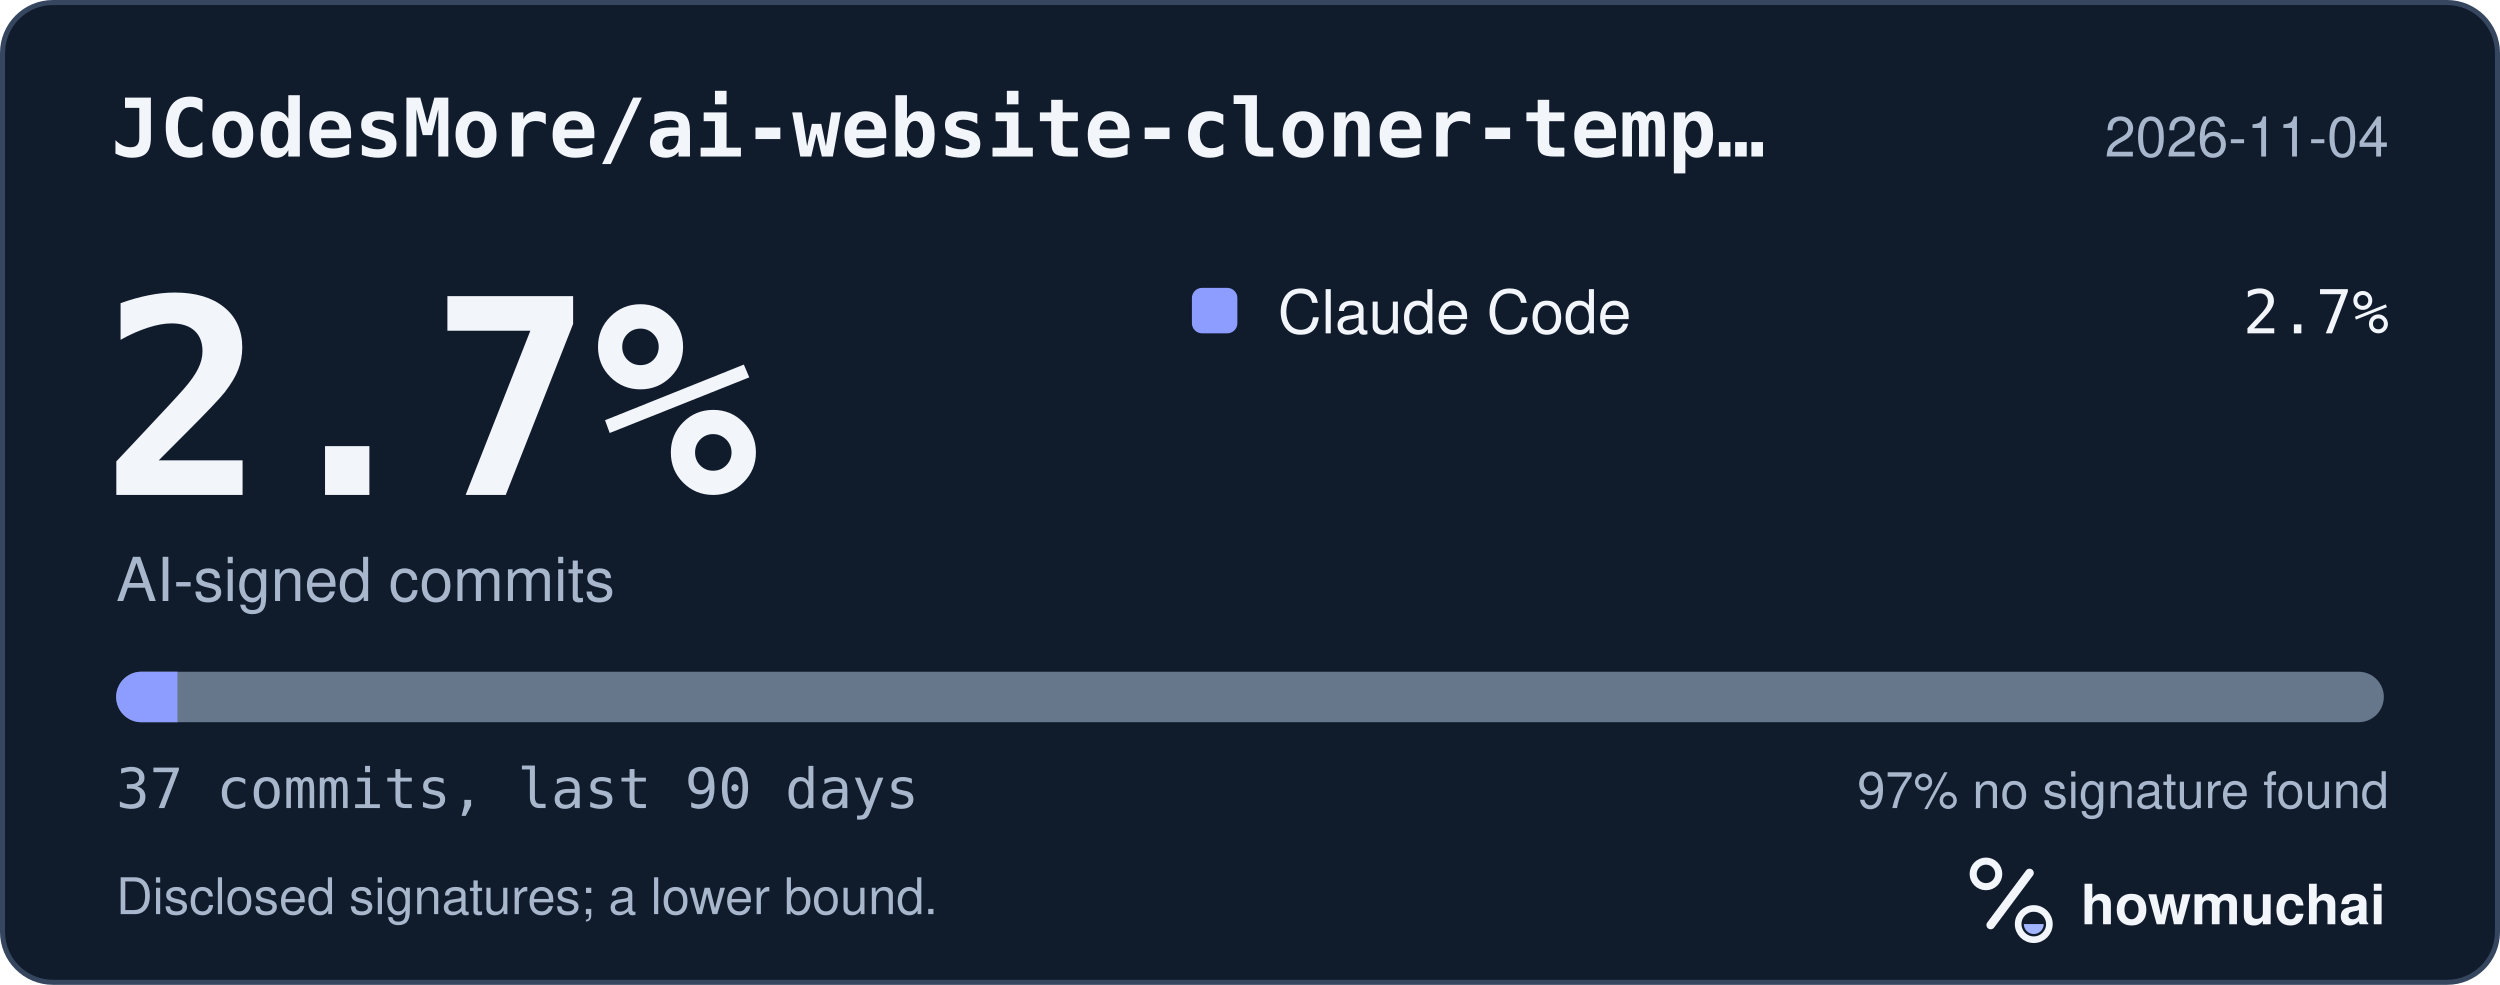
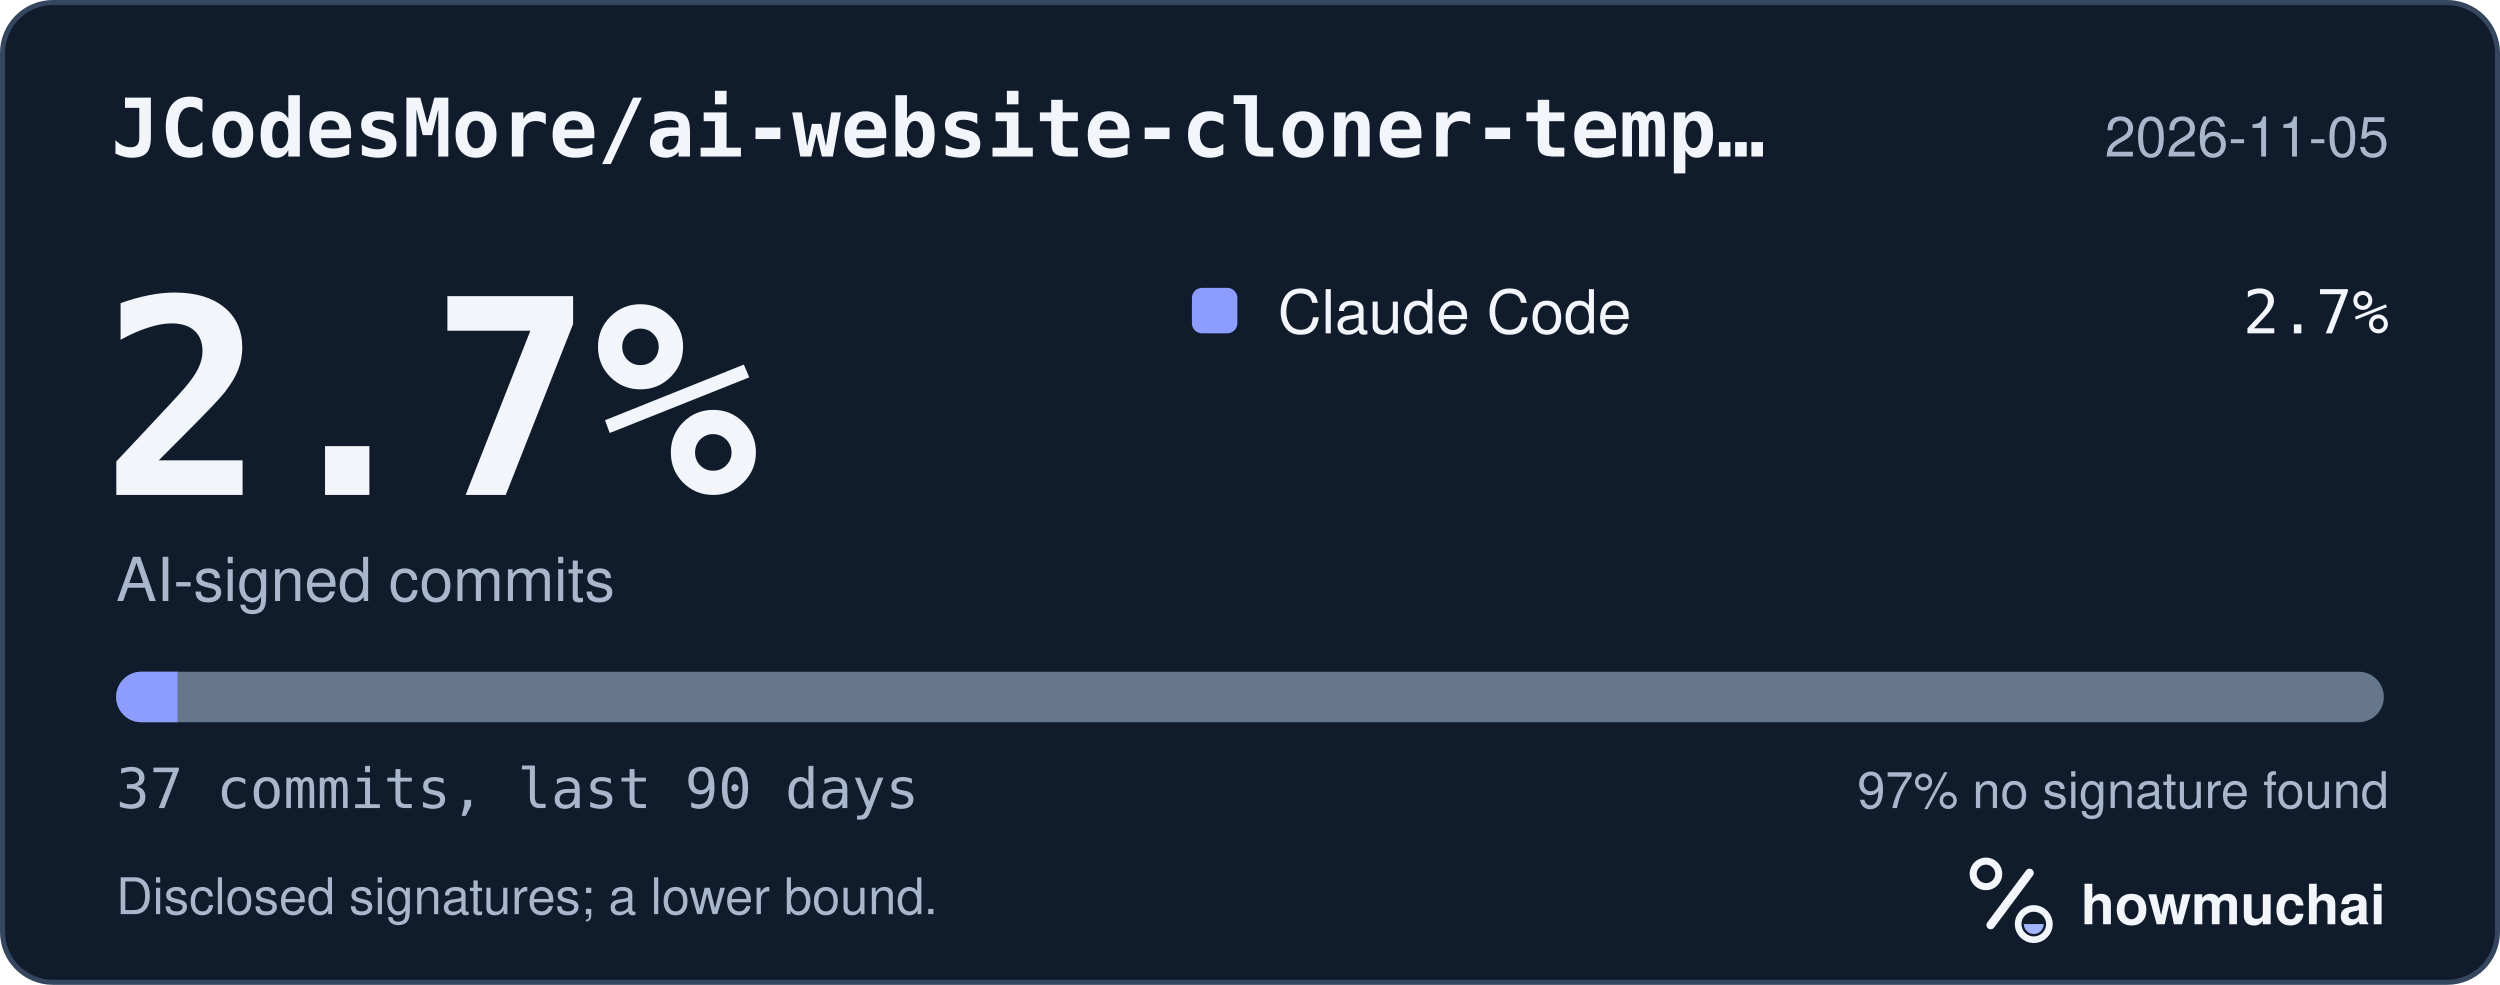
<svg xmlns="http://www.w3.org/2000/svg" width="495" height="195" viewBox="0 0 495 195" role="img" aria-labelledby="hm-t hm-d">
  <rect x="0.5" y="0.5" width="494" height="194" rx="10" fill="#101B2C" stroke="#35465E" />
  <text x="22" y="31" fill="#F2F5FA" font-family="ui-monospace, SF Mono, Menlo, Consolas, IBM Plex Mono, monospace" font-size="16" font-weight="600">JCodesMore/ai-website-cloner-temp…</text>
-   <text x="473" y="31" fill="#A8B7CC" font-family="-apple-system, BlinkMacSystemFont, Segoe UI, Helvetica, Arial, Fira Sans, sans-serif" font-size="11" text-anchor="end">2026-11-04</text>
+   <text x="473" y="31" fill="#A8B7CC" font-family="-apple-system, BlinkMacSystemFont, Segoe UI, Helvetica, Arial, Fira Sans, sans-serif" font-size="11" text-anchor="end">2026-11-05</text>
  <text x="20" y="98" fill="#F2F5FA" font-family="ui-monospace, SF Mono, Menlo, Consolas, IBM Plex Mono, monospace" font-size="54" font-weight="700">2.7%</text>
  <text x="23" y="119" fill="#A8B7CC" font-family="-apple-system, BlinkMacSystemFont, Segoe UI, Helvetica, Arial, Fira Sans, sans-serif" font-size="12">AI-signed commits</text>
  <rect x="236" y="57" width="9" height="9" rx="2" fill="#8D9DFF" />
  <text x="253" y="66" fill="#F2F5FA" font-family="-apple-system, BlinkMacSystemFont, Segoe UI, Helvetica, Arial, Fira Sans, sans-serif" font-size="12">Claude Code</text>
  <text x="473" y="66" fill="#F2F5FA" font-family="ui-monospace, SF Mono, Menlo, Consolas, IBM Plex Mono, monospace" font-size="12" text-anchor="end">2.7%</text>
  <defs>
    <clipPath id="hm-bar">
      <rect x="23" y="133" width="449" height="10" rx="5" />
    </clipPath>
  </defs>
  <rect x="23" y="133" width="449" height="10" rx="5" fill="#66768B" />
  <g clip-path="url(#hm-bar)">
    <rect x="23.00" y="133" width="12.14" height="10" fill="#8D9DFF" />
  </g>
  <text x="23" y="160" fill="#A8B7CC" font-family="ui-monospace, SF Mono, Menlo, Consolas, IBM Plex Mono, monospace" font-size="11">37 commits, last 90 days</text>
  <text x="473" y="160" fill="#A8B7CC" font-family="-apple-system, BlinkMacSystemFont, Segoe UI, Helvetica, Arial, Fira Sans, sans-serif" font-size="10" text-anchor="end">97% no signature found</text>
  <text x="23" y="181" fill="#A8B7CC" font-family="-apple-system, BlinkMacSystemFont, Segoe UI, Helvetica, Arial, Fira Sans, sans-serif" font-size="10">Disclosed signatures; a lower bound.</text>
  <g transform="translate(386 166) scale(0.046875)">
    <circle cx="154" cy="150" r="54" fill="none" stroke="#F2F5FA" stroke-width="30" />
    <path d="M174 366 338 146" fill="none" stroke="#F2F5FA" stroke-width="36" stroke-linecap="round" />
    <circle cx="356" cy="362" r="66" fill="none" stroke="#F2F5FA" stroke-width="28" />
    <path d="M314 362a42 42 0 0 0 84 0Z" fill="#A4B5FF" />
  </g>
  <text x="412" y="183" fill="#F2F5FA" font-family="-apple-system, BlinkMacSystemFont, Segoe UI, Helvetica, Arial, Fira Sans, sans-serif" font-size="11" font-weight="650">howmuchai</text>
</svg>
